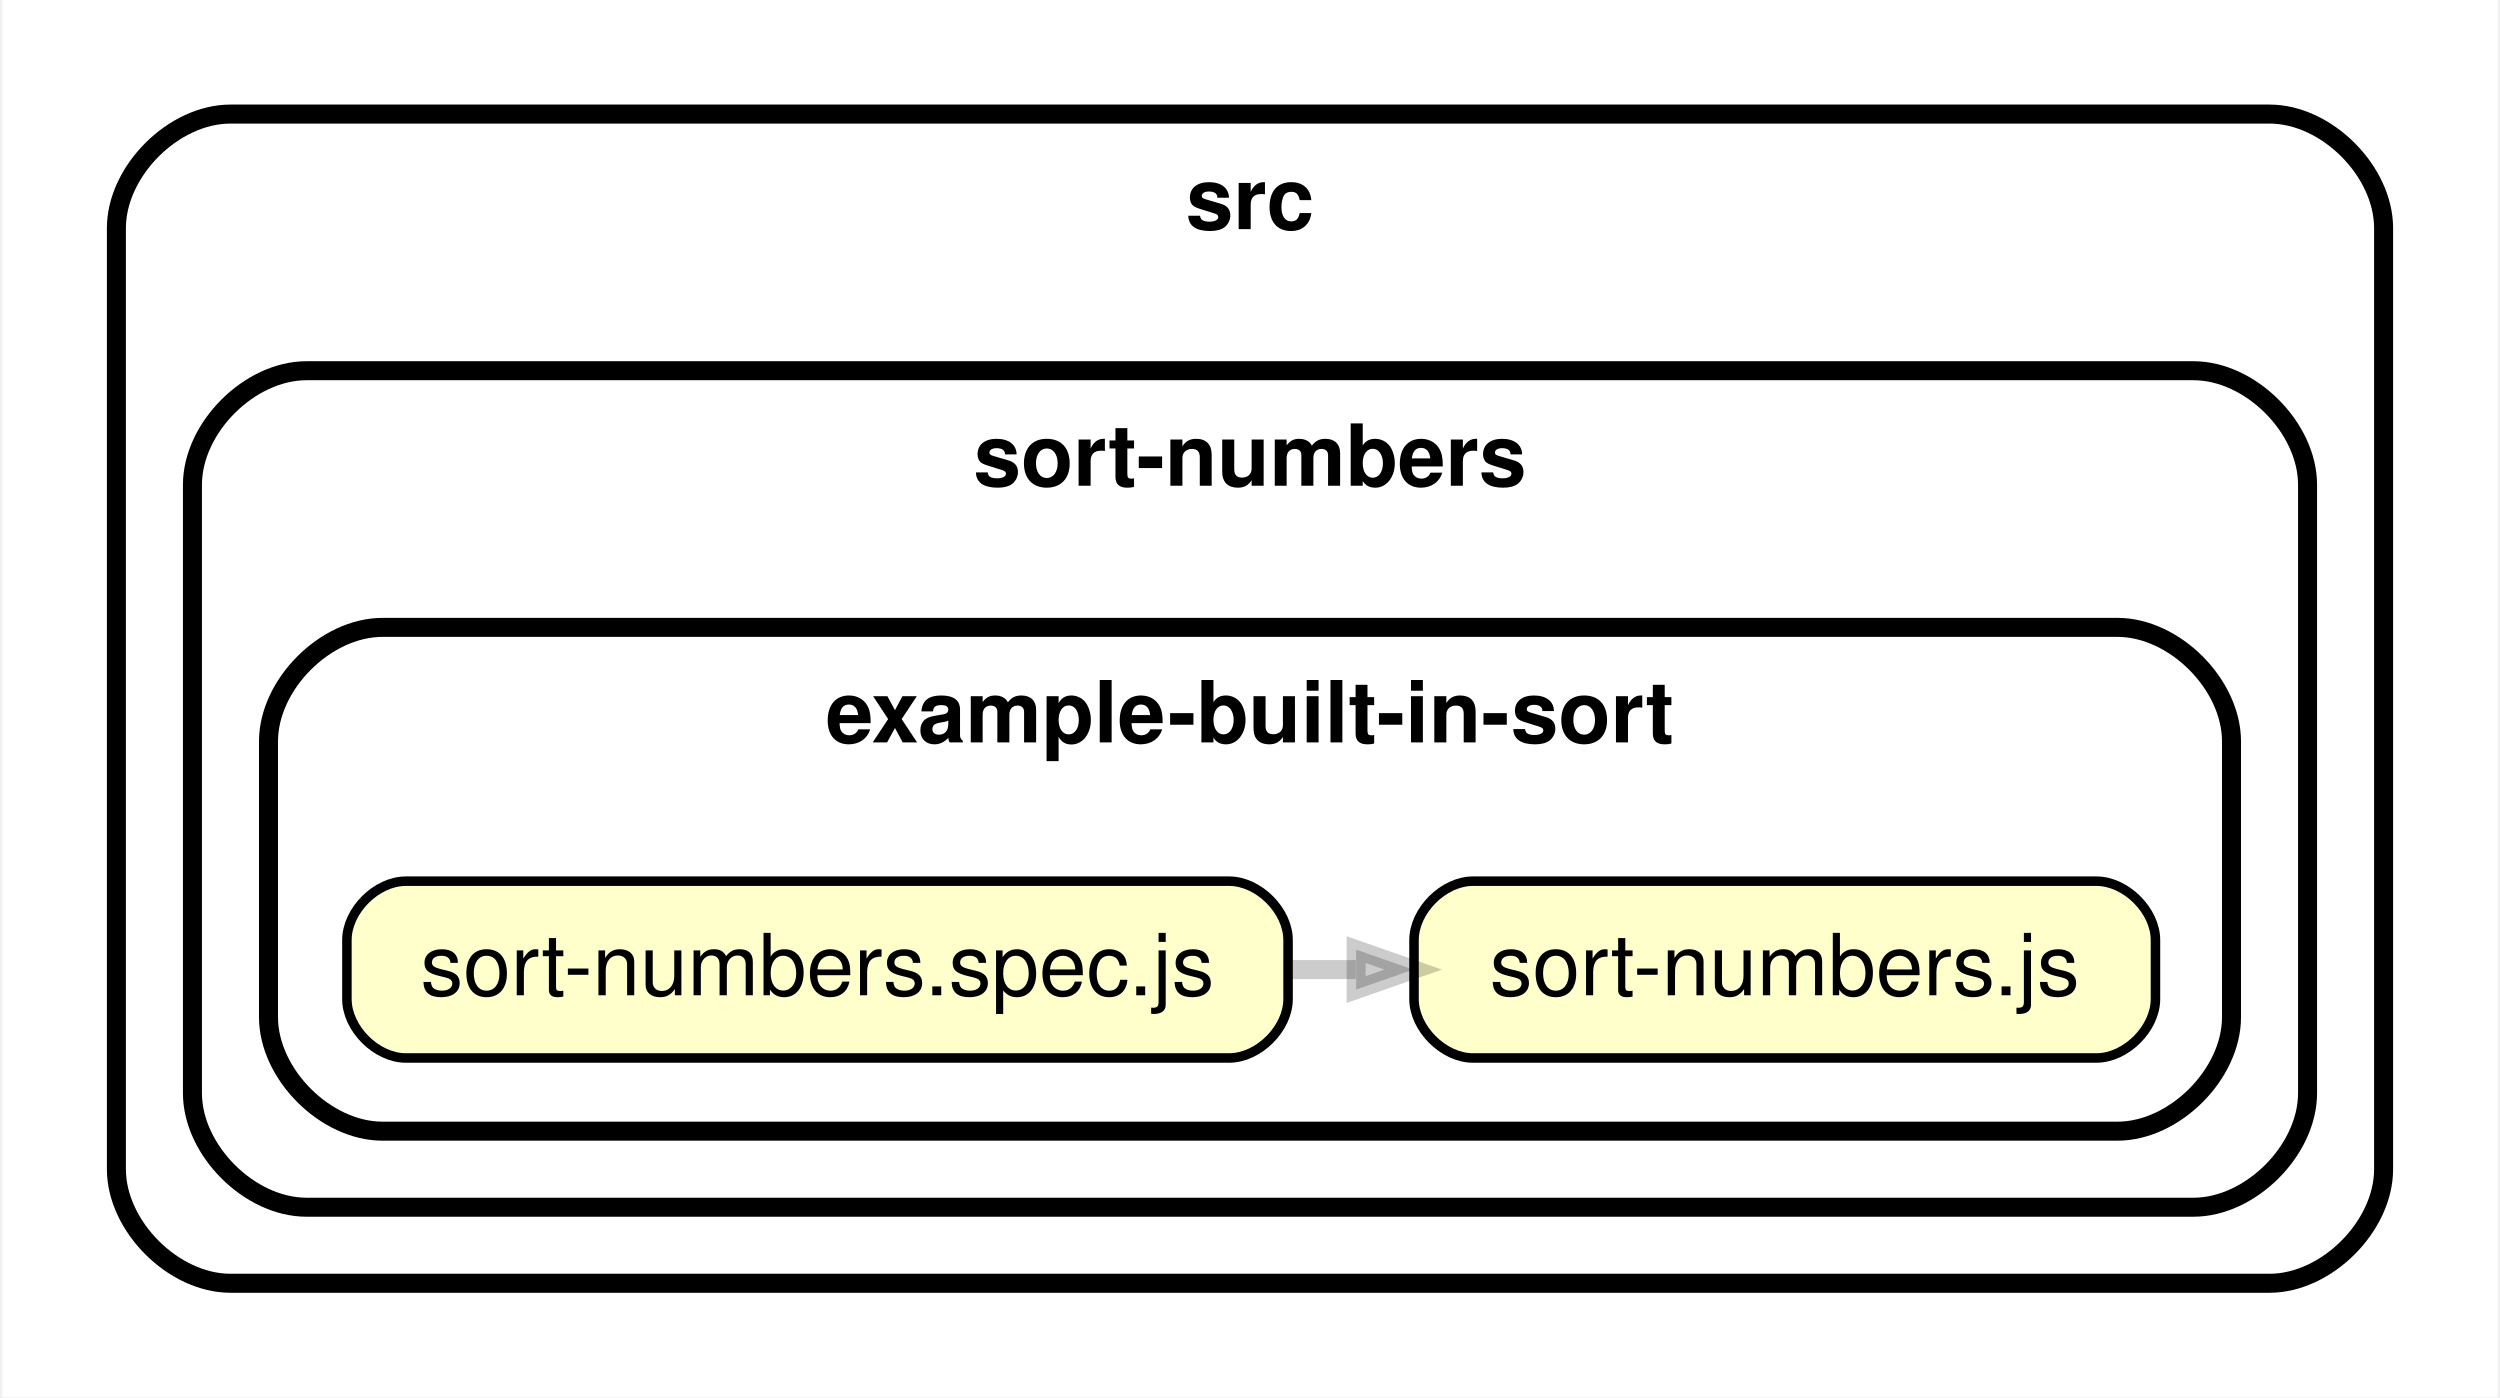
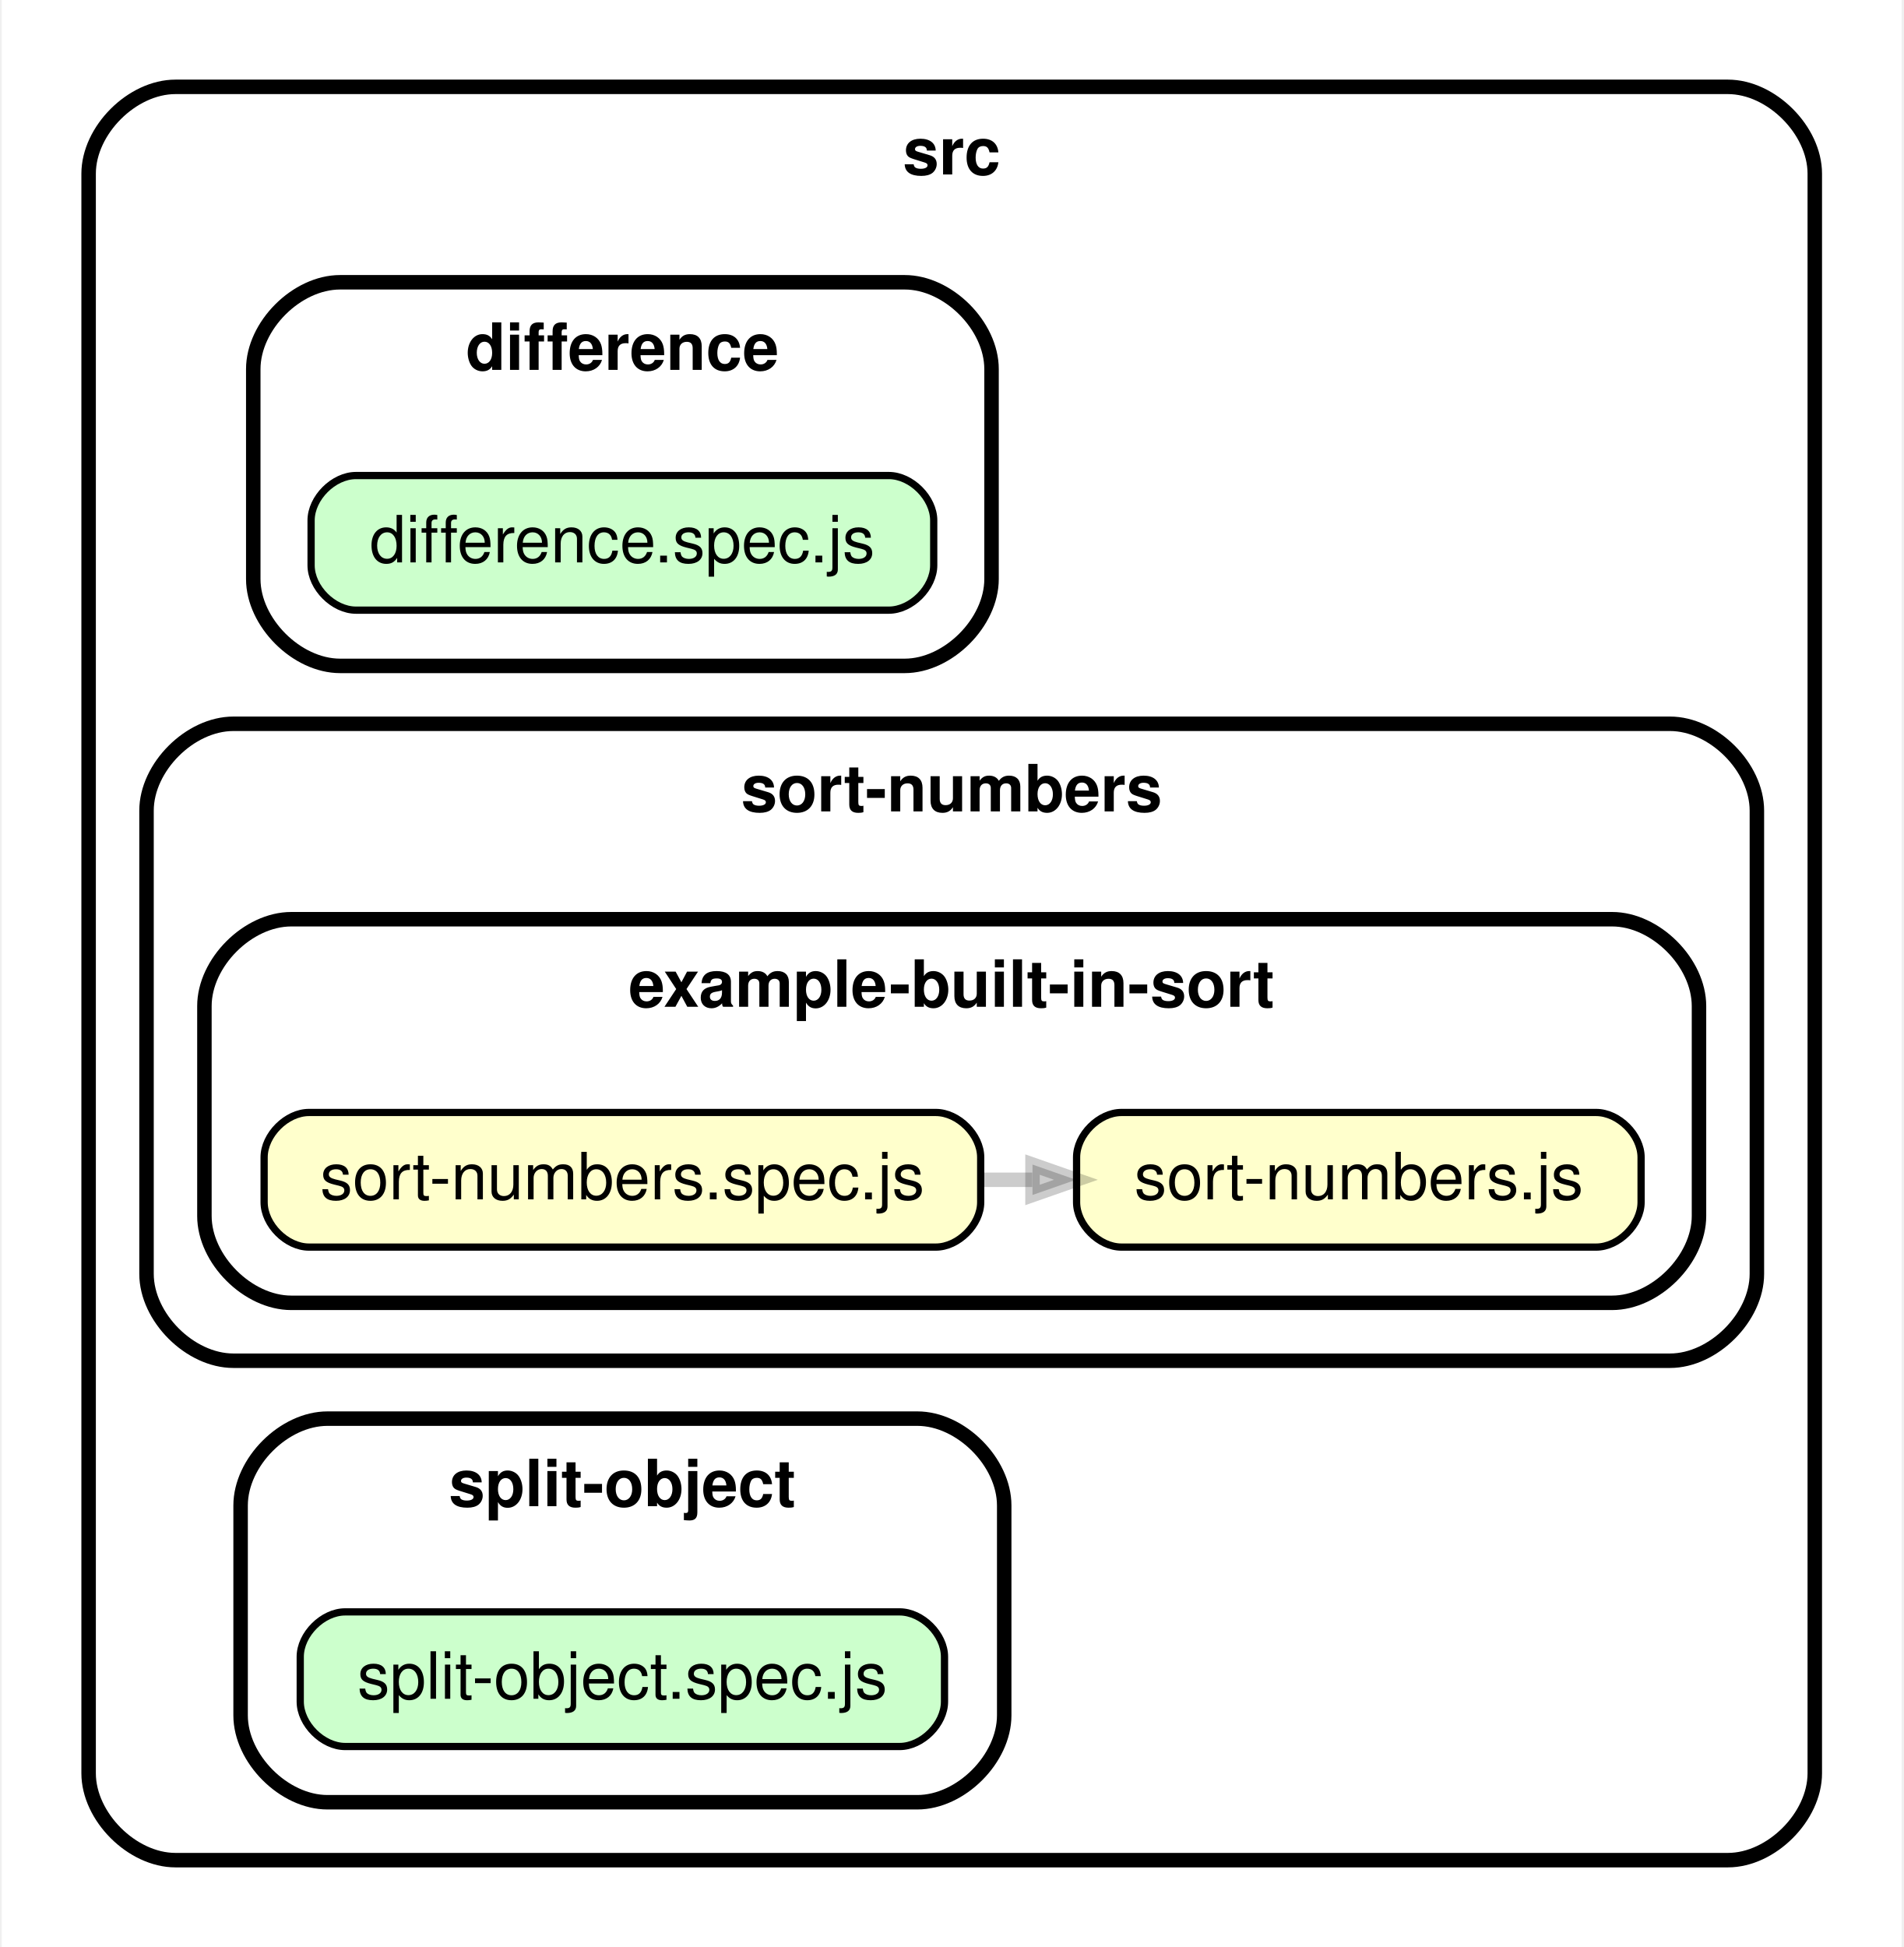
- <svg xmlns="http://www.w3.org/2000/svg" xmlns:xlink="http://www.w3.org/1999/xlink" width="263pt" height="147pt" viewBox="0.00 0.00 262.51 147.00">
-   <g id="graph0" class="graph" transform="scale(1 1) rotate(0) translate(4 143)">
-     <polygon fill="white" stroke="transparent" points="-4,4 -4,-143 258.51,-143 258.51,4 -4,4" />
+ <svg xmlns="http://www.w3.org/2000/svg" xmlns:xlink="http://www.w3.org/1999/xlink" width="263pt" height="269pt" viewBox="0.00 0.00 262.51 269.00">
+   <g id="graph0" class="graph" transform="scale(1 1) rotate(0) translate(4 265)">
+     <polygon fill="white" stroke="transparent" points="-4,4 -4,-265 258.51,-265 258.51,4 -4,4" />
    <g id="clust1" class="cluster">
-       <path fill="#ffffff" stroke="black" stroke-width="2" d="M20,-8C20,-8 234.51,-8 234.51,-8 240.51,-8 246.51,-14 246.51,-20 246.51,-20 246.51,-119 246.51,-119 246.51,-125 240.51,-131 234.51,-131 234.51,-131 20,-131 20,-131 14,-131 8,-125 8,-119 8,-119 8,-20 8,-20 8,-14 14,-8 20,-8" />
-       <text text-anchor="middle" x="127.25" y="-118.9" font-family="Helvetica,sans-Serif" font-weight="bold" font-size="9.00">src</text>
+       <path fill="#ffffff" stroke="black" stroke-width="2" d="M20,-8C20,-8 234.51,-8 234.51,-8 240.51,-8 246.51,-14 246.51,-20 246.51,-20 246.51,-241 246.51,-241 246.51,-247 240.51,-253 234.51,-253 234.51,-253 20,-253 20,-253 14,-253 8,-247 8,-241 8,-241 8,-20 8,-20 8,-14 14,-8 20,-8" />
+       <text text-anchor="middle" x="127.25" y="-240.9" font-family="Helvetica,sans-Serif" font-weight="bold" font-size="9.00">src</text>
    </g>
    <g id="clust2" class="cluster">
-       <path fill="#ffffff" stroke="black" stroke-width="2" d="M28,-16C28,-16 226.51,-16 226.51,-16 232.51,-16 238.51,-22 238.51,-28 238.51,-28 238.51,-92 238.51,-92 238.51,-98 232.51,-104 226.51,-104 226.51,-104 28,-104 28,-104 22,-104 16,-98 16,-92 16,-92 16,-28 16,-28 16,-22 22,-16 28,-16" />
-       <text text-anchor="middle" x="127.25" y="-91.9" font-family="Helvetica,sans-Serif" font-weight="bold" font-size="9.00">sort-numbers</text>
+       <path fill="#ffffff" stroke="black" stroke-width="2" d="M42.75,-173C42.75,-173 120.76,-173 120.76,-173 126.76,-173 132.76,-179 132.76,-185 132.76,-185 132.76,-214 132.76,-214 132.76,-220 126.76,-226 120.76,-226 120.76,-226 42.75,-226 42.75,-226 36.75,-226 30.75,-220 30.75,-214 30.75,-214 30.75,-185 30.75,-185 30.75,-179 36.75,-173 42.75,-173" />
+       <text text-anchor="middle" x="81.75" y="-213.9" font-family="Helvetica,sans-Serif" font-weight="bold" font-size="9.00">difference</text>
    </g>
    <g id="clust3" class="cluster">
-       <path fill="#ffffff" stroke="black" stroke-width="2" d="M36,-24C36,-24 218.51,-24 218.51,-24 224.51,-24 230.51,-30 230.51,-36 230.51,-36 230.51,-65 230.51,-65 230.51,-71 224.51,-77 218.51,-77 218.51,-77 36,-77 36,-77 30,-77 24,-71 24,-65 24,-65 24,-36 24,-36 24,-30 30,-24 36,-24" />
-       <text text-anchor="middle" x="127.25" y="-64.9" font-family="Helvetica,sans-Serif" font-weight="bold" font-size="9.00">example-built-in-sort</text>
+       <path fill="#ffffff" stroke="black" stroke-width="2" d="M28,-77C28,-77 226.51,-77 226.51,-77 232.51,-77 238.51,-83 238.51,-89 238.51,-89 238.51,-153 238.51,-153 238.51,-159 232.51,-165 226.51,-165 226.51,-165 28,-165 28,-165 22,-165 16,-159 16,-153 16,-153 16,-89 16,-89 16,-83 22,-77 28,-77" />
+       <text text-anchor="middle" x="127.25" y="-152.9" font-family="Helvetica,sans-Serif" font-weight="bold" font-size="9.00">sort-numbers</text>
+     </g>
+     <g id="clust4" class="cluster">
+       <path fill="#ffffff" stroke="black" stroke-width="2" d="M36,-85C36,-85 218.51,-85 218.51,-85 224.51,-85 230.51,-91 230.51,-97 230.51,-97 230.51,-126 230.51,-126 230.51,-132 224.51,-138 218.51,-138 218.51,-138 36,-138 36,-138 30,-138 24,-132 24,-126 24,-126 24,-97 24,-97 24,-91 30,-85 36,-85" />
+       <text text-anchor="middle" x="127.25" y="-125.9" font-family="Helvetica,sans-Serif" font-weight="bold" font-size="9.00">example-built-in-sort</text>
+     </g>
+     <g id="clust5" class="cluster">
+       <path fill="#ffffff" stroke="black" stroke-width="2" d="M41,-16C41,-16 122.51,-16 122.51,-16 128.51,-16 134.51,-22 134.51,-28 134.51,-28 134.51,-57 134.51,-57 134.51,-63 128.51,-69 122.51,-69 122.51,-69 41,-69 41,-69 35,-69 29,-63 29,-57 29,-57 29,-28 29,-28 29,-22 35,-16 41,-16" />
+       <text text-anchor="middle" x="81.75" y="-56.9" font-family="Helvetica,sans-Serif" font-weight="bold" font-size="9.00">split-object</text>
    </g>
    <g id="node1" class="node">
      <g id="a_node1">
-         <a xlink:href="../src/sort-numbers/example-built-in-sort/sort-numbers.js" xlink:title="sort-numbers.js">
-           <path fill="#ffffcc" stroke="black" d="M216.3,-50.3C216.3,-50.3 150.71,-50.3 150.71,-50.3 147.61,-50.3 144.51,-47.2 144.51,-44.1 144.51,-44.1 144.51,-37.9 144.51,-37.9 144.51,-34.8 147.61,-31.7 150.71,-31.7 150.71,-31.7 216.3,-31.7 216.3,-31.7 219.4,-31.7 222.51,-34.8 222.51,-37.9 222.51,-37.9 222.51,-44.1 222.51,-44.1 222.51,-47.2 219.4,-50.3 216.3,-50.3" />
-           <text text-anchor="middle" x="183.51" y="-38.3" font-family="Helvetica,sans-Serif" font-size="9.00">sort-numbers.js</text>
+         <a xlink:href="../src/difference/difference.spec.js" xlink:title="difference.spec.js">
+           <path fill="#ccffcc" stroke="black" d="M118.57,-199.3C118.57,-199.3 44.94,-199.3 44.94,-199.3 41.84,-199.3 38.74,-196.2 38.74,-193.1 38.74,-193.1 38.74,-186.9 38.74,-186.9 38.74,-183.8 41.84,-180.7 44.94,-180.7 44.94,-180.7 118.57,-180.7 118.57,-180.7 121.67,-180.7 124.77,-183.8 124.77,-186.9 124.77,-186.9 124.77,-193.1 124.77,-193.1 124.77,-196.2 121.67,-199.3 118.57,-199.3" />
+           <text text-anchor="middle" x="81.75" y="-187.3" font-family="Helvetica,sans-Serif" font-size="9.00">difference.spec.js</text>
        </a>
      </g>
    </g>
    <g id="node2" class="node">
      <g id="a_node2">
+         <a xlink:href="../src/sort-numbers/example-built-in-sort/sort-numbers.js" xlink:title="sort-numbers.js">
+           <path fill="#ffffcc" stroke="black" d="M216.3,-111.3C216.3,-111.3 150.71,-111.3 150.71,-111.3 147.61,-111.3 144.51,-108.2 144.51,-105.1 144.51,-105.1 144.51,-98.9 144.51,-98.9 144.51,-95.8 147.61,-92.7 150.71,-92.7 150.71,-92.7 216.3,-92.7 216.3,-92.7 219.4,-92.7 222.51,-95.8 222.51,-98.9 222.51,-98.9 222.51,-105.1 222.51,-105.1 222.51,-108.2 219.4,-111.3 216.3,-111.3" />
+           <text text-anchor="middle" x="183.51" y="-99.3" font-family="Helvetica,sans-Serif" font-size="9.00">sort-numbers.js</text>
+         </a>
+       </g>
+     </g>
+     <g id="node3" class="node">
+       <g id="a_node3">
        <a xlink:href="../src/sort-numbers/example-built-in-sort/sort-numbers.spec.js" xlink:title="sort-numbers.spec.js">
-           <path fill="#ffffcc" stroke="black" d="M125.06,-50.3C125.06,-50.3 38.45,-50.3 38.45,-50.3 35.35,-50.3 32.25,-47.2 32.25,-44.1 32.25,-44.1 32.25,-37.9 32.25,-37.9 32.25,-34.8 35.35,-31.7 38.45,-31.7 38.45,-31.7 125.06,-31.7 125.06,-31.7 128.16,-31.7 131.26,-34.8 131.26,-37.9 131.26,-37.9 131.26,-44.1 131.26,-44.1 131.26,-47.2 128.16,-50.3 125.06,-50.3" />
-           <text text-anchor="middle" x="81.75" y="-38.3" font-family="Helvetica,sans-Serif" font-size="9.00">sort-numbers.spec.js</text>
+           <path fill="#ffffcc" stroke="black" d="M125.06,-111.3C125.06,-111.3 38.45,-111.3 38.45,-111.3 35.35,-111.3 32.25,-108.2 32.25,-105.1 32.25,-105.1 32.25,-98.9 32.25,-98.9 32.25,-95.8 35.35,-92.7 38.45,-92.7 38.45,-92.7 125.06,-92.7 125.06,-92.7 128.16,-92.7 131.26,-95.8 131.26,-98.9 131.26,-98.9 131.26,-105.1 131.26,-105.1 131.26,-108.2 128.16,-111.3 125.06,-111.3" />
+           <text text-anchor="middle" x="81.75" y="-99.3" font-family="Helvetica,sans-Serif" font-size="9.00">sort-numbers.spec.js</text>
        </a>
      </g>
    </g>
    <g id="edge1" class="edge">
-       <path fill="none" stroke="#000000" stroke-width="2" stroke-opacity="0.2" d="M131.46,-41C133.77,-41 136.09,-41 138.39,-41" />
-       <polygon fill="#000000" fill-opacity="0.2" stroke="#000000" stroke-width="2" stroke-opacity="0.2" points="138.42,-43.1 144.42,-41 138.42,-38.9 138.42,-43.1" />
+       <path fill="none" stroke="#000000" stroke-width="2" stroke-opacity="0.2" d="M131.46,-102C133.77,-102 136.09,-102 138.39,-102" />
+       <polygon fill="#000000" fill-opacity="0.2" stroke="#000000" stroke-width="2" stroke-opacity="0.2" points="138.42,-104.1 144.42,-102 138.42,-99.9 138.42,-104.1" />
+     </g>
+     <g id="node4" class="node">
+       <g id="a_node4">
+         <a xlink:href="../src/split-object/split-object.spec.js" xlink:title="split-object.spec.js">
+           <path fill="#ccffcc" stroke="black" d="M120.06,-42.3C120.06,-42.3 43.45,-42.3 43.45,-42.3 40.34,-42.3 37.24,-39.2 37.24,-36.1 37.24,-36.1 37.24,-29.9 37.24,-29.9 37.24,-26.8 40.34,-23.7 43.45,-23.7 43.45,-23.7 120.06,-23.7 120.06,-23.7 123.16,-23.7 126.26,-26.8 126.26,-29.9 126.26,-29.9 126.26,-36.1 126.26,-36.1 126.26,-39.2 123.16,-42.3 120.06,-42.3" />
+           <text text-anchor="middle" x="81.75" y="-30.3" font-family="Helvetica,sans-Serif" font-size="9.00">split-object.spec.js</text>
+         </a>
+       </g>
    </g>
  </g>
</svg>
